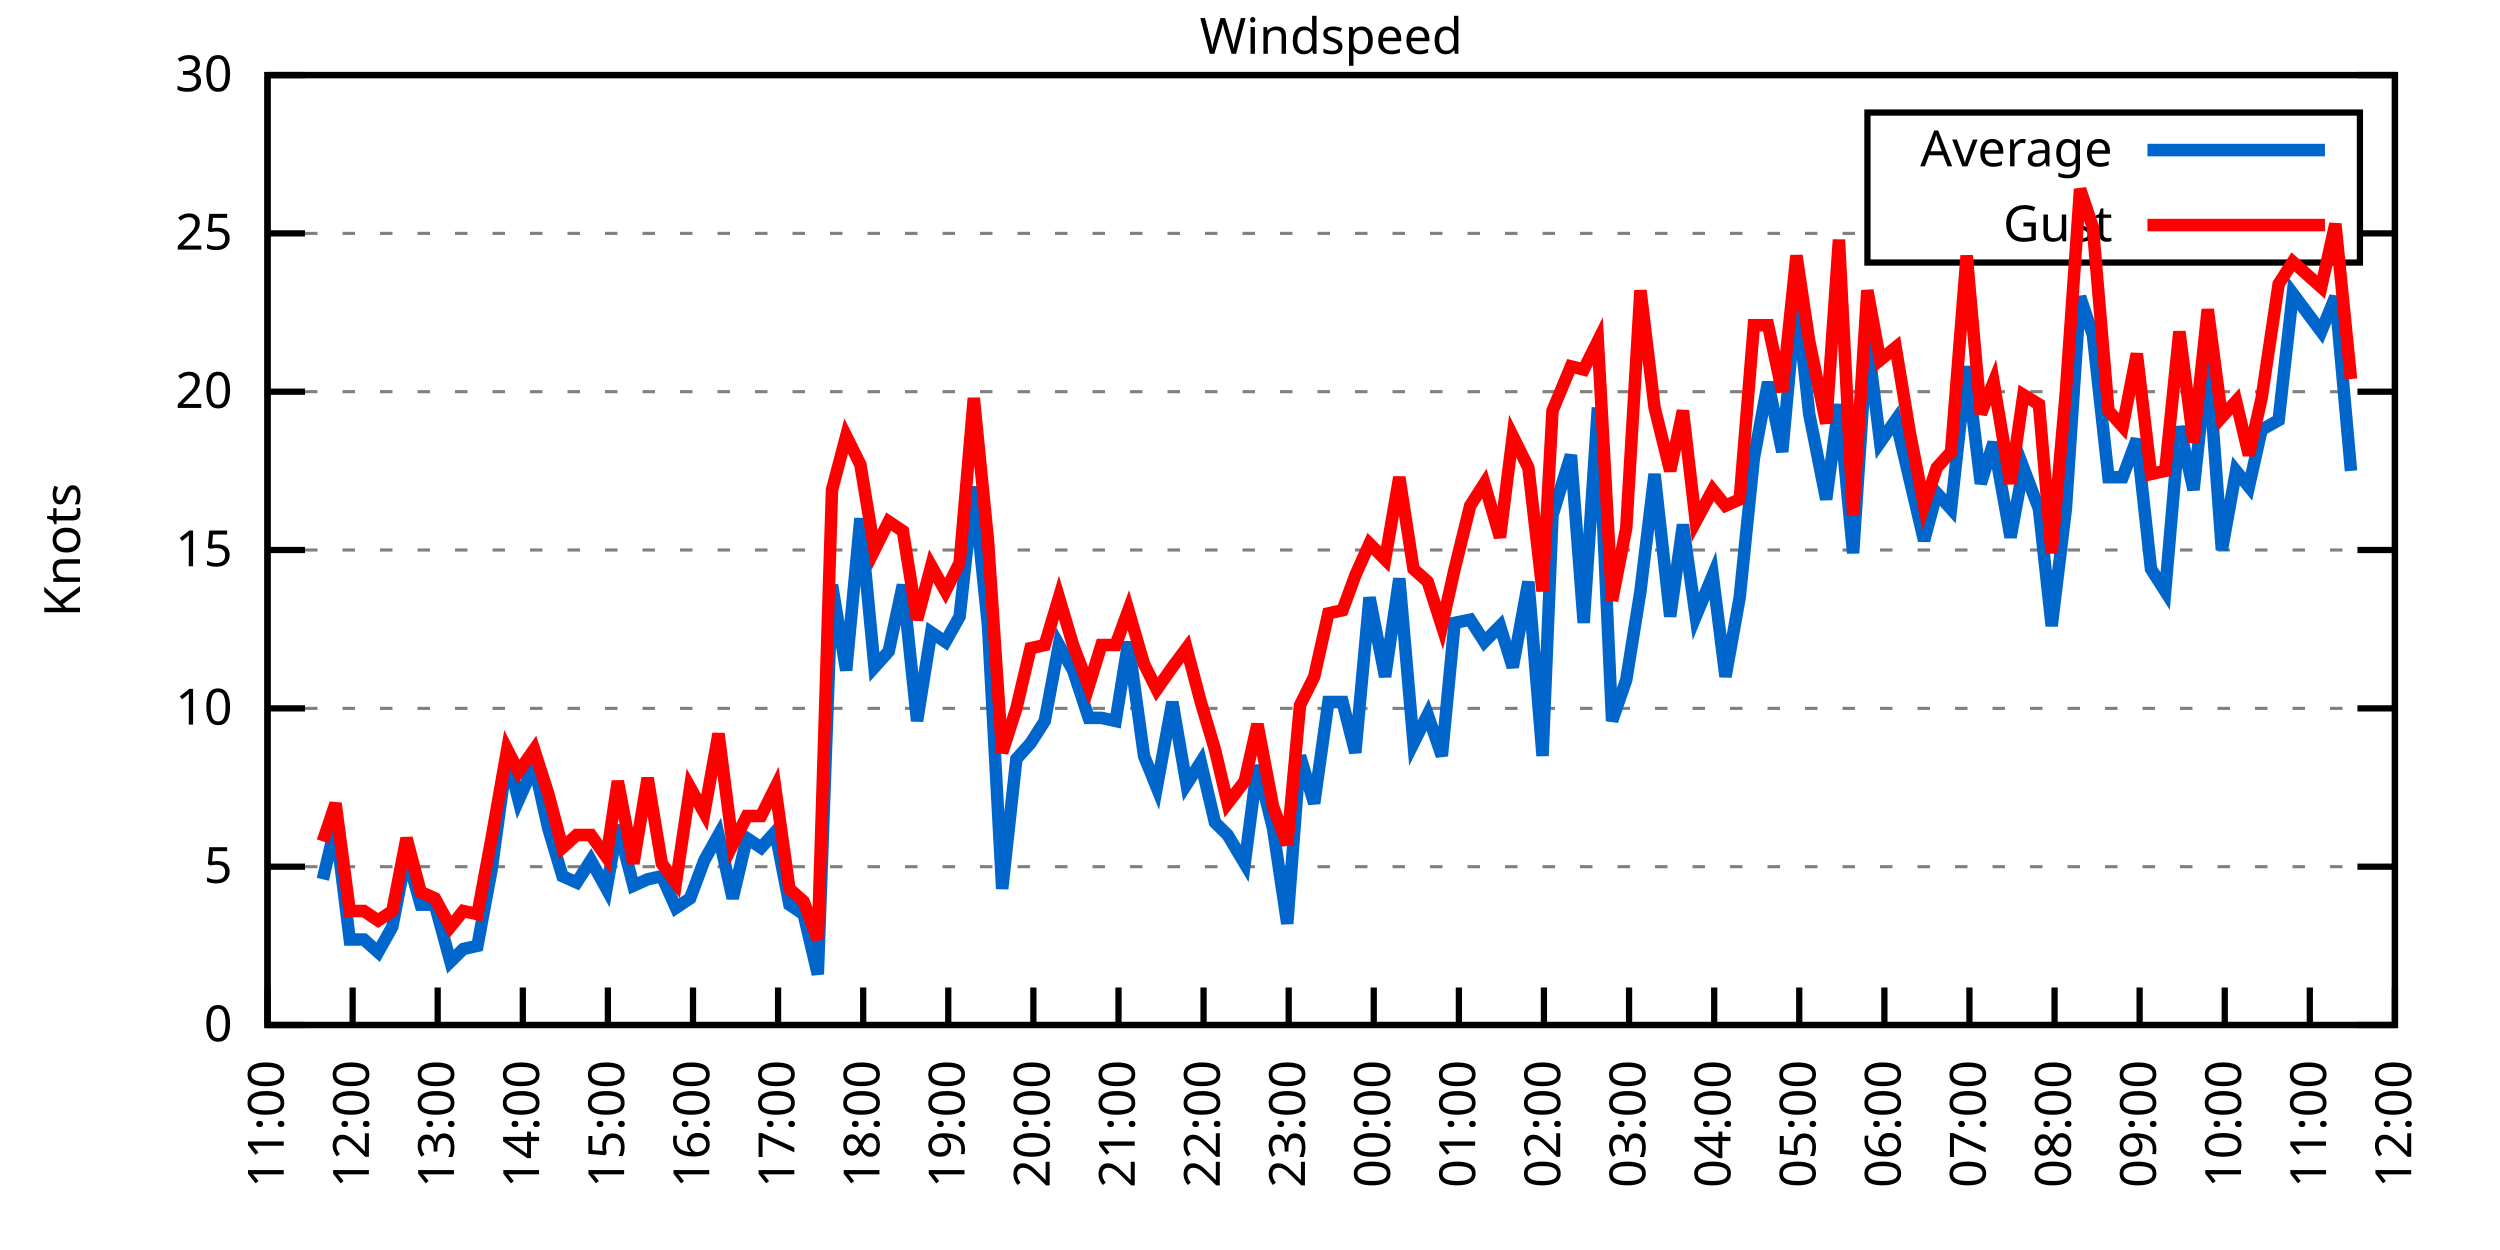
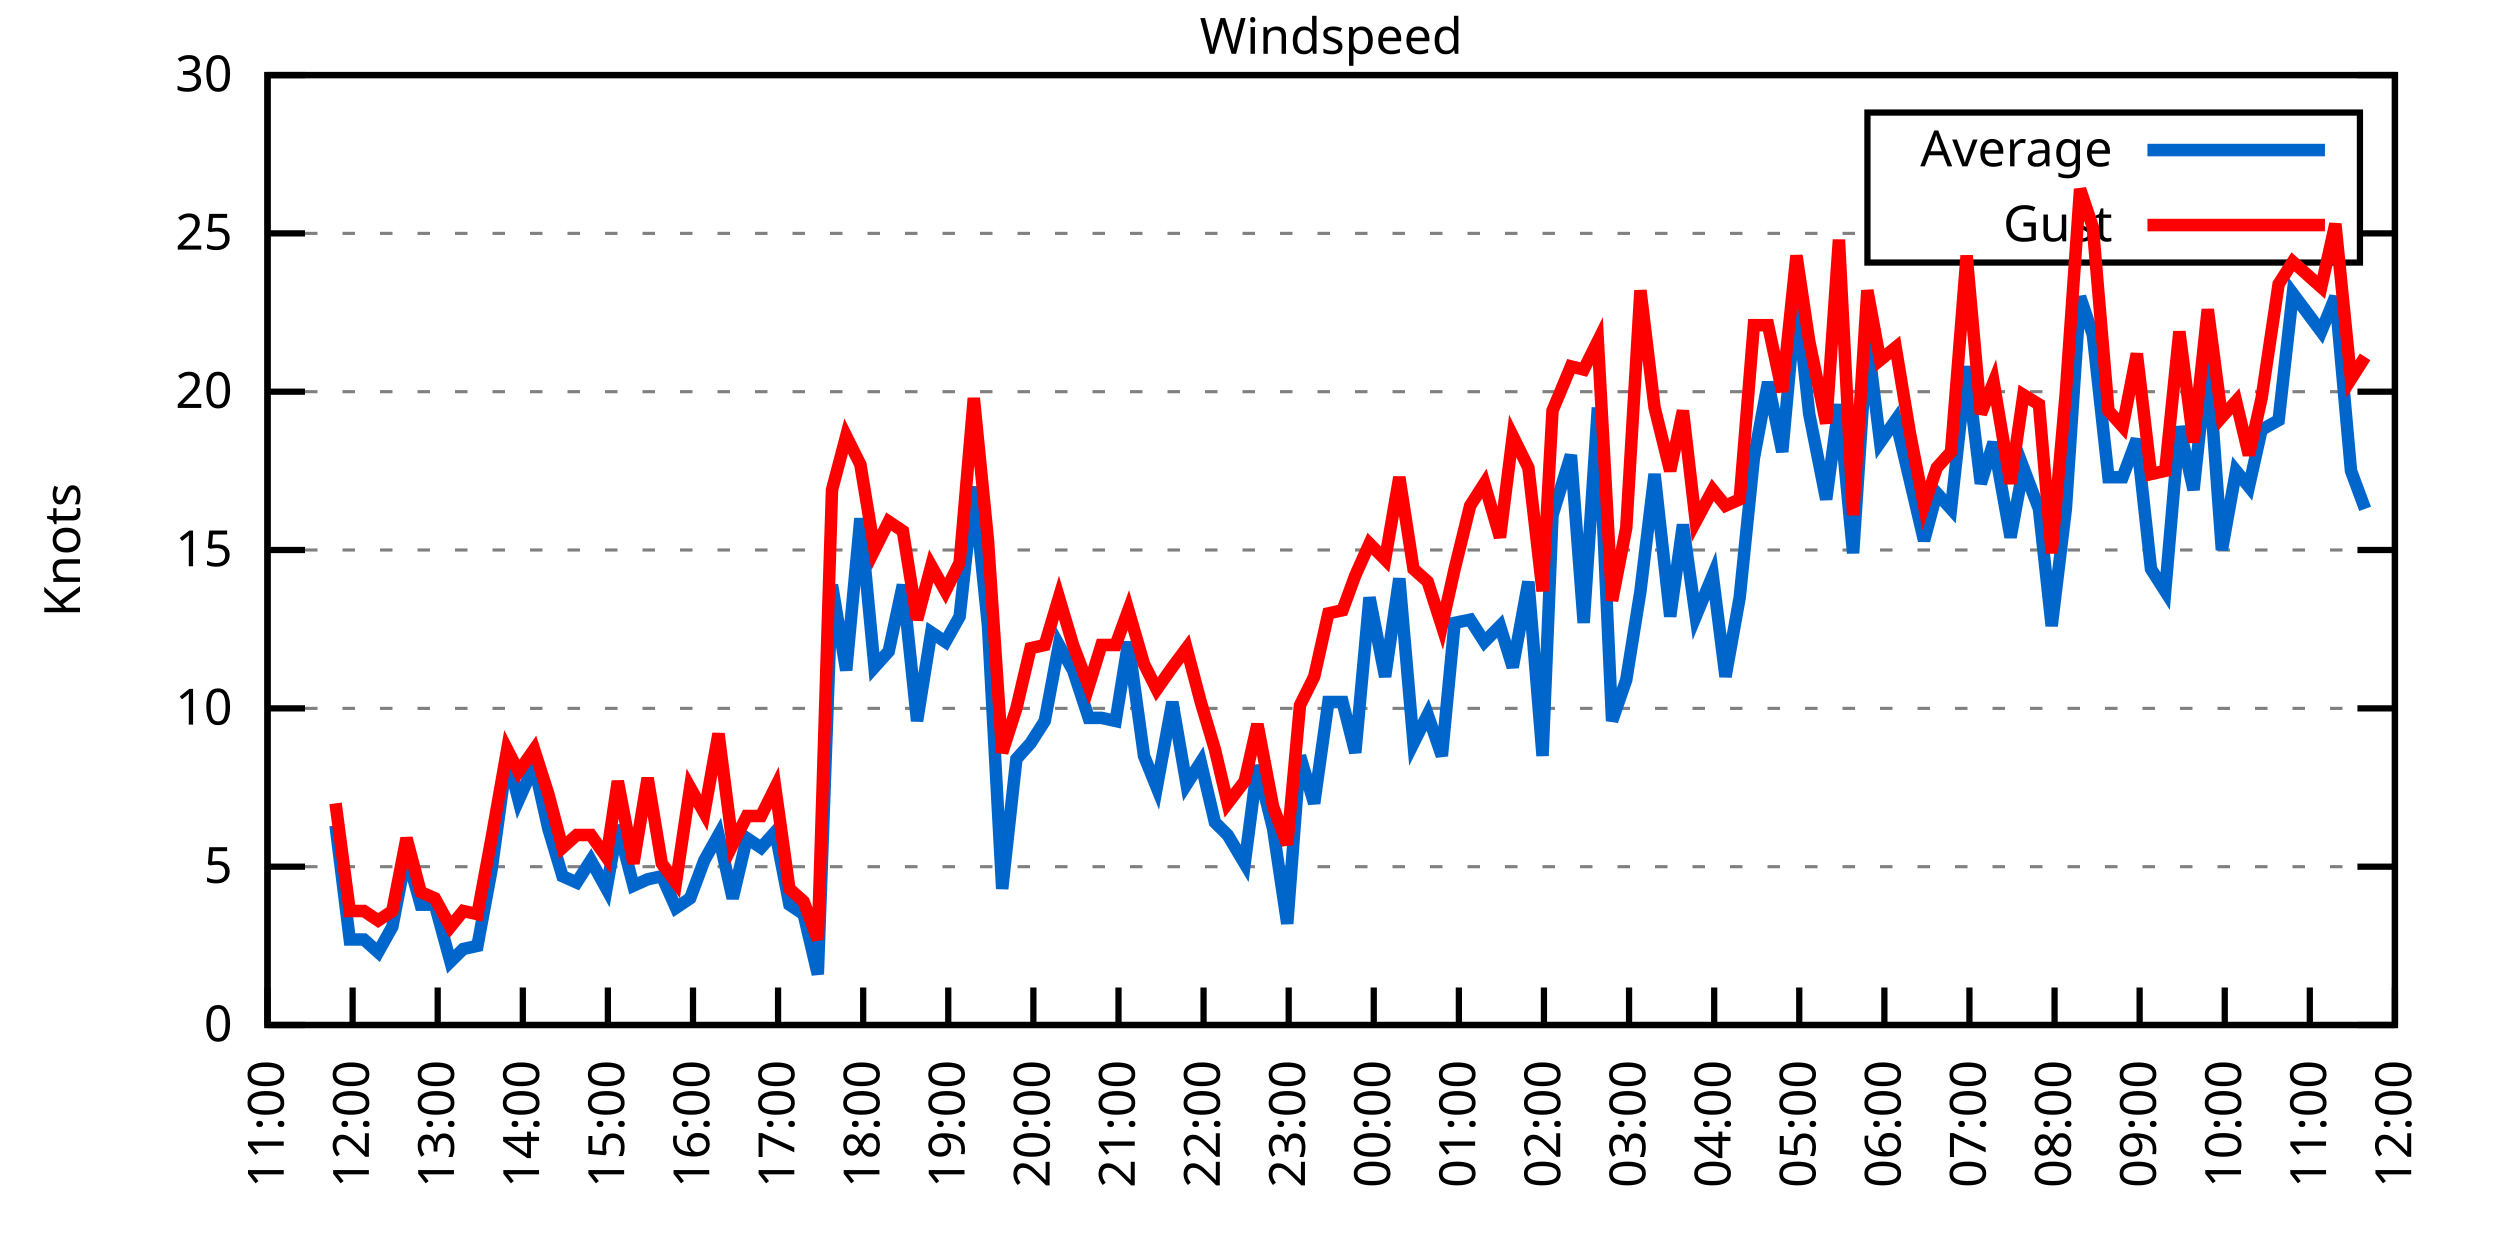
<svg xmlns="http://www.w3.org/2000/svg" xmlns:xlink="http://www.w3.org/1999/xlink" width="400" height="200" viewBox="0 0 400 200">
  <g id="gnuplot_canvas">
    <rect x="0" y="0" width="400" height="200" fill="none" />
    <defs>
      <circle id="gpDot" r="0.5" stroke-width="0.5" stroke="currentColor" />
      <path id="gpPt0" stroke-width="0.333" stroke="currentColor" d="M-1,0 h2 M0,-1 v2" />
      <path id="gpPt1" stroke-width="0.333" stroke="currentColor" d="M-1,-1 L1,1 M1,-1 L-1,1" />
      <path id="gpPt2" stroke-width="0.333" stroke="currentColor" d="M-1,0 L1,0 M0,-1 L0,1 M-1,-1 L1,1 M-1,1 L1,-1" />
      <rect id="gpPt3" stroke-width="0.333" stroke="currentColor" x="-1" y="-1" width="2" height="2" />
      <rect id="gpPt4" stroke-width="0.333" stroke="currentColor" fill="currentColor" x="-1" y="-1" width="2" height="2" />
      <circle id="gpPt5" stroke-width="0.333" stroke="currentColor" cx="0" cy="0" r="1" />
      <use xlink:href="#gpPt5" id="gpPt6" fill="currentColor" stroke="none" />
      <path id="gpPt7" stroke-width="0.333" stroke="currentColor" d="M0,-1.33 L-1.33,0.67 L1.33,0.67 z" />
      <use xlink:href="#gpPt7" id="gpPt8" fill="currentColor" stroke="none" />
      <use xlink:href="#gpPt7" id="gpPt9" stroke="currentColor" transform="rotate(180)" />
      <use xlink:href="#gpPt9" id="gpPt10" fill="currentColor" stroke="none" />
      <use xlink:href="#gpPt3" id="gpPt11" stroke="currentColor" transform="rotate(45)" />
      <use xlink:href="#gpPt11" id="gpPt12" fill="currentColor" stroke="none" />
      <path id="gpPt13" stroke-width="0.333" stroke="currentColor" d="M0,1.330 L1.265,0.411 L0.782,-1.067 L-0.782,-1.076 L-1.265,0.411 z" />
      <use xlink:href="#gpPt13" id="gpPt14" fill="currentColor" stroke="none" />
      <filter id="textbox" filterUnits="objectBoundingBox" x="0" y="0" height="1" width="1">
        <feFlood flood-color="white" flood-opacity="1" result="bgnd" />
        <feComposite in="SourceGraphic" in2="bgnd" operator="atop" />
      </filter>
      <filter id="greybox" filterUnits="objectBoundingBox" x="0" y="0" height="1" width="1">
        <feFlood flood-color="lightgrey" flood-opacity="1" result="grey" />
        <feComposite in="SourceGraphic" in2="grey" operator="atop" />
      </filter>
    </defs>
    <g fill="none" color="white" stroke="currentColor" stroke-width="1.00" stroke-linecap="butt" stroke-linejoin="miter">
</g>
    <g fill="none" color="black" stroke="currentColor" stroke-width="1.00" stroke-linecap="butt" stroke-linejoin="miter">
      <g stroke="none" shape-rendering="crispEdges">
        <polygon fill="rgb(255, 255, 255)" points="42.80,164.00 383.18,164.00 383.18,12.02 42.80,12.02 " />
      </g>
    </g>
    <g fill="none" color="black" stroke="currentColor" stroke-width="1.00" stroke-linecap="butt" stroke-linejoin="miter">
</g>
    <g fill="none" color="black" stroke="black" stroke-width="0.50" stroke-linecap="butt" stroke-linejoin="miter">
</g>
    <g fill="none" color="gray" stroke="currentColor" stroke-width="0.50" stroke-linecap="butt" stroke-linejoin="miter">
      <path stroke="gray" stroke-dasharray="2,4" class="gridline" d="M42.80,164.00 L383.19,164.00  " />
    </g>
    <g fill="none" color="gray" stroke="gray" stroke-width="1.00" stroke-linecap="butt" stroke-linejoin="miter">
</g>
    <g fill="none" color="black" stroke="currentColor" stroke-width="1.00" stroke-linecap="butt" stroke-linejoin="miter">
      <path stroke="black" d="M42.80,164.00 L48.80,164.00 M383.19,164.00 L377.19,164.00  " />
      <g transform="translate(37.20,166.60)" stroke="none" fill="black" font-family="Sans" font-size="8.00" text-anchor="end">
        <text>
          <tspan font-family="Sans"> 0</tspan>
        </text>
      </g>
    </g>
    <g fill="none" color="black" stroke="currentColor" stroke-width="1.00" stroke-linecap="butt" stroke-linejoin="miter">
</g>
    <g fill="none" color="black" stroke="black" stroke-width="0.50" stroke-linecap="butt" stroke-linejoin="miter">
</g>
    <g fill="none" color="gray" stroke="currentColor" stroke-width="0.50" stroke-linecap="butt" stroke-linejoin="miter">
      <path stroke="gray" stroke-dasharray="2,4" class="gridline" d="M42.80,138.67 L383.19,138.67  " />
    </g>
    <g fill="none" color="gray" stroke="gray" stroke-width="1.00" stroke-linecap="butt" stroke-linejoin="miter">
</g>
    <g fill="none" color="black" stroke="currentColor" stroke-width="1.00" stroke-linecap="butt" stroke-linejoin="miter">
      <path stroke="black" d="M42.80,138.67 L48.80,138.67 M383.19,138.67 L377.19,138.67  " />
      <g transform="translate(37.20,141.27)" stroke="none" fill="black" font-family="Sans" font-size="8.00" text-anchor="end">
        <text>
          <tspan font-family="Sans"> 5</tspan>
        </text>
      </g>
    </g>
    <g fill="none" color="black" stroke="currentColor" stroke-width="1.00" stroke-linecap="butt" stroke-linejoin="miter">
</g>
    <g fill="none" color="black" stroke="black" stroke-width="0.50" stroke-linecap="butt" stroke-linejoin="miter">
</g>
    <g fill="none" color="gray" stroke="currentColor" stroke-width="0.50" stroke-linecap="butt" stroke-linejoin="miter">
      <path stroke="gray" stroke-dasharray="2,4" class="gridline" d="M42.80,113.34 L383.19,113.34  " />
    </g>
    <g fill="none" color="gray" stroke="gray" stroke-width="1.00" stroke-linecap="butt" stroke-linejoin="miter">
</g>
    <g fill="none" color="black" stroke="currentColor" stroke-width="1.00" stroke-linecap="butt" stroke-linejoin="miter">
      <path stroke="black" d="M42.80,113.34 L48.80,113.34 M383.19,113.34 L377.19,113.34  " />
      <g transform="translate(37.20,115.94)" stroke="none" fill="black" font-family="Sans" font-size="8.00" text-anchor="end">
        <text>
          <tspan font-family="Sans"> 10</tspan>
        </text>
      </g>
    </g>
    <g fill="none" color="black" stroke="currentColor" stroke-width="1.00" stroke-linecap="butt" stroke-linejoin="miter">
</g>
    <g fill="none" color="black" stroke="black" stroke-width="0.50" stroke-linecap="butt" stroke-linejoin="miter">
</g>
    <g fill="none" color="gray" stroke="currentColor" stroke-width="0.50" stroke-linecap="butt" stroke-linejoin="miter">
      <path stroke="gray" stroke-dasharray="2,4" class="gridline" d="M42.80,88.00 L383.19,88.00  " />
    </g>
    <g fill="none" color="gray" stroke="gray" stroke-width="1.00" stroke-linecap="butt" stroke-linejoin="miter">
</g>
    <g fill="none" color="black" stroke="currentColor" stroke-width="1.00" stroke-linecap="butt" stroke-linejoin="miter">
      <path stroke="black" d="M42.80,88.00 L48.80,88.00 M383.19,88.00 L377.19,88.00  " />
      <g transform="translate(37.20,90.60)" stroke="none" fill="black" font-family="Sans" font-size="8.00" text-anchor="end">
        <text>
          <tspan font-family="Sans"> 15</tspan>
        </text>
      </g>
    </g>
    <g fill="none" color="black" stroke="currentColor" stroke-width="1.00" stroke-linecap="butt" stroke-linejoin="miter">
</g>
    <g fill="none" color="black" stroke="black" stroke-width="0.50" stroke-linecap="butt" stroke-linejoin="miter">
</g>
    <g fill="none" color="gray" stroke="currentColor" stroke-width="0.50" stroke-linecap="butt" stroke-linejoin="miter">
      <path stroke="gray" stroke-dasharray="2,4" class="gridline" d="M42.80,62.67 L383.19,62.67  " />
    </g>
    <g fill="none" color="gray" stroke="gray" stroke-width="1.00" stroke-linecap="butt" stroke-linejoin="miter">
</g>
    <g fill="none" color="black" stroke="currentColor" stroke-width="1.00" stroke-linecap="butt" stroke-linejoin="miter">
      <path stroke="black" d="M42.80,62.67 L48.80,62.67 M383.19,62.67 L377.19,62.67  " />
      <g transform="translate(37.20,65.27)" stroke="none" fill="black" font-family="Sans" font-size="8.00" text-anchor="end">
        <text>
          <tspan font-family="Sans"> 20</tspan>
        </text>
      </g>
    </g>
    <g fill="none" color="black" stroke="currentColor" stroke-width="1.00" stroke-linecap="butt" stroke-linejoin="miter">
</g>
    <g fill="none" color="black" stroke="black" stroke-width="0.50" stroke-linecap="butt" stroke-linejoin="miter">
</g>
    <g fill="none" color="gray" stroke="currentColor" stroke-width="0.50" stroke-linecap="butt" stroke-linejoin="miter">
      <path stroke="gray" stroke-dasharray="2,4" class="gridline" d="M42.80,37.34 L298.79,37.34 M377.59,37.34 L383.19,37.34  " />
    </g>
    <g fill="none" color="gray" stroke="gray" stroke-width="1.00" stroke-linecap="butt" stroke-linejoin="miter">
</g>
    <g fill="none" color="black" stroke="currentColor" stroke-width="1.00" stroke-linecap="butt" stroke-linejoin="miter">
      <path stroke="black" d="M42.80,37.34 L48.80,37.34 M383.19,37.34 L377.19,37.34  " />
      <g transform="translate(37.20,39.94)" stroke="none" fill="black" font-family="Sans" font-size="8.00" text-anchor="end">
        <text>
          <tspan font-family="Sans"> 25</tspan>
        </text>
      </g>
    </g>
    <g fill="none" color="black" stroke="currentColor" stroke-width="1.00" stroke-linecap="butt" stroke-linejoin="miter">
</g>
    <g fill="none" color="black" stroke="black" stroke-width="0.50" stroke-linecap="butt" stroke-linejoin="miter">
</g>
    <g fill="none" color="gray" stroke="currentColor" stroke-width="0.50" stroke-linecap="butt" stroke-linejoin="miter">
      <path stroke="gray" stroke-dasharray="2,4" class="gridline" d="M42.80,12.01 L383.19,12.01  " />
    </g>
    <g fill="none" color="gray" stroke="gray" stroke-width="1.00" stroke-linecap="butt" stroke-linejoin="miter">
</g>
    <g fill="none" color="black" stroke="currentColor" stroke-width="1.00" stroke-linecap="butt" stroke-linejoin="miter">
      <path stroke="black" d="M42.80,12.01 L48.80,12.01 M383.19,12.01 L377.19,12.01  " />
      <g transform="translate(37.20,14.61)" stroke="none" fill="black" font-family="Sans" font-size="8.00" text-anchor="end">
        <text>
          <tspan font-family="Sans"> 30</tspan>
        </text>
      </g>
    </g>
    <g fill="none" color="black" stroke="currentColor" stroke-width="1.00" stroke-linecap="butt" stroke-linejoin="miter">
      <path stroke="black" d="M42.80,164.00 L42.80,158.00  " />
      <g transform="translate(45.40,169.60) rotate(270.00)" stroke="none" fill="black" font-family="Sans" font-size="8.00" text-anchor="end">
        <text>
          <tspan font-family="Sans">11:00</tspan>
        </text>
      </g>
    </g>
    <g fill="none" color="black" stroke="currentColor" stroke-width="1.00" stroke-linecap="butt" stroke-linejoin="miter">
      <path stroke="black" d="M56.42,164.00 L56.42,158.00  " />
      <g transform="translate(59.02,169.60) rotate(270.00)" stroke="none" fill="black" font-family="Sans" font-size="8.00" text-anchor="end">
        <text>
          <tspan font-family="Sans">12:00</tspan>
        </text>
      </g>
    </g>
    <g fill="none" color="black" stroke="currentColor" stroke-width="1.00" stroke-linecap="butt" stroke-linejoin="miter">
      <path stroke="black" d="M70.03,164.00 L70.03,158.00  " />
      <g transform="translate(72.63,169.60) rotate(270.00)" stroke="none" fill="black" font-family="Sans" font-size="8.00" text-anchor="end">
        <text>
          <tspan font-family="Sans">13:00</tspan>
        </text>
      </g>
    </g>
    <g fill="none" color="black" stroke="currentColor" stroke-width="1.00" stroke-linecap="butt" stroke-linejoin="miter">
      <path stroke="black" d="M83.65,164.00 L83.65,158.00  " />
      <g transform="translate(86.25,169.60) rotate(270.00)" stroke="none" fill="black" font-family="Sans" font-size="8.00" text-anchor="end">
        <text>
          <tspan font-family="Sans">14:00</tspan>
        </text>
      </g>
    </g>
    <g fill="none" color="black" stroke="currentColor" stroke-width="1.00" stroke-linecap="butt" stroke-linejoin="miter">
      <path stroke="black" d="M97.26,164.00 L97.26,158.00  " />
      <g transform="translate(99.86,169.60) rotate(270.00)" stroke="none" fill="black" font-family="Sans" font-size="8.00" text-anchor="end">
        <text>
          <tspan font-family="Sans">15:00</tspan>
        </text>
      </g>
    </g>
    <g fill="none" color="black" stroke="currentColor" stroke-width="1.00" stroke-linecap="butt" stroke-linejoin="miter">
      <path stroke="black" d="M110.88,164.00 L110.88,158.00  " />
      <g transform="translate(113.48,169.60) rotate(270.00)" stroke="none" fill="black" font-family="Sans" font-size="8.00" text-anchor="end">
        <text>
          <tspan font-family="Sans">16:00</tspan>
        </text>
      </g>
    </g>
    <g fill="none" color="black" stroke="currentColor" stroke-width="1.00" stroke-linecap="butt" stroke-linejoin="miter">
      <path stroke="black" d="M124.49,164.00 L124.49,158.00  " />
      <g transform="translate(127.09,169.60) rotate(270.00)" stroke="none" fill="black" font-family="Sans" font-size="8.00" text-anchor="end">
        <text>
          <tspan font-family="Sans">17:00</tspan>
        </text>
      </g>
    </g>
    <g fill="none" color="black" stroke="currentColor" stroke-width="1.00" stroke-linecap="butt" stroke-linejoin="miter">
      <path stroke="black" d="M138.11,164.00 L138.11,158.00  " />
      <g transform="translate(140.71,169.60) rotate(270.00)" stroke="none" fill="black" font-family="Sans" font-size="8.00" text-anchor="end">
        <text>
          <tspan font-family="Sans">18:00</tspan>
        </text>
      </g>
    </g>
    <g fill="none" color="black" stroke="currentColor" stroke-width="1.00" stroke-linecap="butt" stroke-linejoin="miter">
      <path stroke="black" d="M151.72,164.00 L151.72,158.00  " />
      <g transform="translate(154.32,169.60) rotate(270.00)" stroke="none" fill="black" font-family="Sans" font-size="8.00" text-anchor="end">
        <text>
          <tspan font-family="Sans">19:00</tspan>
        </text>
      </g>
    </g>
    <g fill="none" color="black" stroke="currentColor" stroke-width="1.00" stroke-linecap="butt" stroke-linejoin="miter">
      <path stroke="black" d="M165.34,164.00 L165.34,158.00  " />
      <g transform="translate(167.94,169.60) rotate(270.00)" stroke="none" fill="black" font-family="Sans" font-size="8.00" text-anchor="end">
        <text>
          <tspan font-family="Sans">20:00</tspan>
        </text>
      </g>
    </g>
    <g fill="none" color="black" stroke="currentColor" stroke-width="1.00" stroke-linecap="butt" stroke-linejoin="miter">
      <path stroke="black" d="M178.96,164.00 L178.96,158.00  " />
      <g transform="translate(181.56,169.60) rotate(270.00)" stroke="none" fill="black" font-family="Sans" font-size="8.00" text-anchor="end">
        <text>
          <tspan font-family="Sans">21:00</tspan>
        </text>
      </g>
    </g>
    <g fill="none" color="black" stroke="currentColor" stroke-width="1.00" stroke-linecap="butt" stroke-linejoin="miter">
      <path stroke="black" d="M192.57,164.00 L192.57,158.00  " />
      <g transform="translate(195.17,169.60) rotate(270.00)" stroke="none" fill="black" font-family="Sans" font-size="8.00" text-anchor="end">
        <text>
          <tspan font-family="Sans">22:00</tspan>
        </text>
      </g>
    </g>
    <g fill="none" color="black" stroke="currentColor" stroke-width="1.00" stroke-linecap="butt" stroke-linejoin="miter">
      <path stroke="black" d="M206.19,164.00 L206.19,158.00  " />
      <g transform="translate(208.79,169.60) rotate(270.00)" stroke="none" fill="black" font-family="Sans" font-size="8.00" text-anchor="end">
        <text>
          <tspan font-family="Sans">23:00</tspan>
        </text>
      </g>
    </g>
    <g fill="none" color="black" stroke="currentColor" stroke-width="1.00" stroke-linecap="butt" stroke-linejoin="miter">
      <path stroke="black" d="M219.80,164.00 L219.80,158.00  " />
      <g transform="translate(222.40,169.60) rotate(270.00)" stroke="none" fill="black" font-family="Sans" font-size="8.00" text-anchor="end">
        <text>
          <tspan font-family="Sans">00:00</tspan>
        </text>
      </g>
    </g>
    <g fill="none" color="black" stroke="currentColor" stroke-width="1.00" stroke-linecap="butt" stroke-linejoin="miter">
      <path stroke="black" d="M233.42,164.00 L233.42,158.00  " />
      <g transform="translate(236.02,169.60) rotate(270.00)" stroke="none" fill="black" font-family="Sans" font-size="8.00" text-anchor="end">
        <text>
          <tspan font-family="Sans">01:00</tspan>
        </text>
      </g>
    </g>
    <g fill="none" color="black" stroke="currentColor" stroke-width="1.00" stroke-linecap="butt" stroke-linejoin="miter">
      <path stroke="black" d="M247.03,164.00 L247.03,158.00  " />
      <g transform="translate(249.63,169.60) rotate(270.00)" stroke="none" fill="black" font-family="Sans" font-size="8.00" text-anchor="end">
        <text>
          <tspan font-family="Sans">02:00</tspan>
        </text>
      </g>
    </g>
    <g fill="none" color="black" stroke="currentColor" stroke-width="1.00" stroke-linecap="butt" stroke-linejoin="miter">
      <path stroke="black" d="M260.65,164.00 L260.65,158.00  " />
      <g transform="translate(263.25,169.60) rotate(270.00)" stroke="none" fill="black" font-family="Sans" font-size="8.00" text-anchor="end">
        <text>
          <tspan font-family="Sans">03:00</tspan>
        </text>
      </g>
    </g>
    <g fill="none" color="black" stroke="currentColor" stroke-width="1.00" stroke-linecap="butt" stroke-linejoin="miter">
      <path stroke="black" d="M274.27,164.00 L274.27,158.00  " />
      <g transform="translate(276.87,169.60) rotate(270.00)" stroke="none" fill="black" font-family="Sans" font-size="8.00" text-anchor="end">
        <text>
          <tspan font-family="Sans">04:00</tspan>
        </text>
      </g>
    </g>
    <g fill="none" color="black" stroke="currentColor" stroke-width="1.00" stroke-linecap="butt" stroke-linejoin="miter">
      <path stroke="black" d="M287.88,164.00 L287.88,158.00  " />
      <g transform="translate(290.48,169.60) rotate(270.00)" stroke="none" fill="black" font-family="Sans" font-size="8.00" text-anchor="end">
        <text>
          <tspan font-family="Sans">05:00</tspan>
        </text>
      </g>
    </g>
    <g fill="none" color="black" stroke="currentColor" stroke-width="1.00" stroke-linecap="butt" stroke-linejoin="miter">
      <path stroke="black" d="M301.50,164.00 L301.50,158.00  " />
      <g transform="translate(304.10,169.60) rotate(270.00)" stroke="none" fill="black" font-family="Sans" font-size="8.00" text-anchor="end">
        <text>
          <tspan font-family="Sans">06:00</tspan>
        </text>
      </g>
    </g>
    <g fill="none" color="black" stroke="currentColor" stroke-width="1.00" stroke-linecap="butt" stroke-linejoin="miter">
      <path stroke="black" d="M315.11,164.00 L315.11,158.00  " />
      <g transform="translate(317.71,169.60) rotate(270.00)" stroke="none" fill="black" font-family="Sans" font-size="8.00" text-anchor="end">
        <text>
          <tspan font-family="Sans">07:00</tspan>
        </text>
      </g>
    </g>
    <g fill="none" color="black" stroke="currentColor" stroke-width="1.00" stroke-linecap="butt" stroke-linejoin="miter">
      <path stroke="black" d="M328.73,164.00 L328.73,158.00  " />
      <g transform="translate(331.33,169.60) rotate(270.00)" stroke="none" fill="black" font-family="Sans" font-size="8.00" text-anchor="end">
        <text>
          <tspan font-family="Sans">08:00</tspan>
        </text>
      </g>
    </g>
    <g fill="none" color="black" stroke="currentColor" stroke-width="1.00" stroke-linecap="butt" stroke-linejoin="miter">
      <path stroke="black" d="M342.34,164.00 L342.34,158.00  " />
      <g transform="translate(344.94,169.60) rotate(270.00)" stroke="none" fill="black" font-family="Sans" font-size="8.00" text-anchor="end">
        <text>
          <tspan font-family="Sans">09:00</tspan>
        </text>
      </g>
    </g>
    <g fill="none" color="black" stroke="currentColor" stroke-width="1.00" stroke-linecap="butt" stroke-linejoin="miter">
      <path stroke="black" d="M355.96,164.00 L355.96,158.00  " />
      <g transform="translate(358.56,169.60) rotate(270.00)" stroke="none" fill="black" font-family="Sans" font-size="8.00" text-anchor="end">
        <text>
          <tspan font-family="Sans">10:00</tspan>
        </text>
      </g>
    </g>
    <g fill="none" color="black" stroke="currentColor" stroke-width="1.00" stroke-linecap="butt" stroke-linejoin="miter">
      <path stroke="black" d="M369.57,164.00 L369.57,158.00  " />
      <g transform="translate(372.17,169.60) rotate(270.00)" stroke="none" fill="black" font-family="Sans" font-size="8.00" text-anchor="end">
        <text>
          <tspan font-family="Sans">11:00</tspan>
        </text>
      </g>
    </g>
    <g fill="none" color="black" stroke="currentColor" stroke-width="1.00" stroke-linecap="butt" stroke-linejoin="miter">
      <path stroke="black" d="M383.19,164.00 L383.19,158.00  " />
      <g transform="translate(385.79,169.60) rotate(270.00)" stroke="none" fill="black" font-family="Sans" font-size="8.00" text-anchor="end">
        <text>
          <tspan font-family="Sans">12:00</tspan>
        </text>
      </g>
    </g>
    <g fill="none" color="black" stroke="currentColor" stroke-width="1.00" stroke-linecap="butt" stroke-linejoin="miter">
</g>
    <g fill="none" color="black" stroke="currentColor" stroke-width="1.00" stroke-linecap="butt" stroke-linejoin="miter">
      <path stroke="black" d="M42.80,12.01 L42.80,164.00 L383.19,164.00 L383.19,12.01 L42.80,12.01 Z  " />
    </g>
    <g fill="none" color="black" stroke="currentColor" stroke-width="1.00" stroke-linecap="butt" stroke-linejoin="miter">
</g>
    <g fill="none" color="black" stroke="currentColor" stroke-width="1.00" stroke-linecap="butt" stroke-linejoin="miter">
      <path stroke="black" d="M298.79,42.01 L298.79,18.01 L377.59,18.01 L377.59,42.01 L298.79,42.01 Z  " />
    </g>
    <g id="Windspeed_plot_1">
      <g fill="none" color="white" stroke="black" stroke-width="2.00" stroke-linecap="butt" stroke-linejoin="miter">
</g>
      <g fill="none" color="black" stroke="currentColor" stroke-width="2.00" stroke-linecap="butt" stroke-linejoin="miter">
        <g transform="translate(337.99,26.61)" stroke="none" fill="black" font-family="Sans" font-size="8.00" text-anchor="end">
          <text>
            <tspan font-family="Sans">Average</tspan>
          </text>
        </g>
      </g>
      <g fill="none" color="black" stroke="currentColor" stroke-width="2.00" stroke-linecap="butt" stroke-linejoin="miter">
-         <path stroke="rgb(  0, 102, 204)" d="M343.59,24.01 L371.99,24.01 M51.65,140.69 L53.69,132.08 L55.96,150.32 L58.23,150.32 L60.50,152.35 L62.77,148.29   L65.04,136.64 L67.31,144.75 L69.58,144.75 L72.07,153.87 L74.12,151.84 L76.39,151.33 L78.65,139.17 L81.15,120.94   L82.97,128.03 L85.46,122.46 L87.73,132.59 L90.00,140.19 L92.27,141.20 L94.54,137.66 L97.04,142.21 L98.85,132.08   L101.35,141.71 L103.62,140.69 L105.89,140.19 L108.15,145.25 L110.42,143.73 L112.69,137.66 L114.96,133.60 L117.23,143.73   L119.50,134.11 L121.77,135.63 L124.04,133.10 L126.31,144.75 L128.58,146.27 L130.85,155.89 L133.12,93.58 L135.39,107.26   L137.66,82.94 L139.92,106.75 L142.19,104.22 L144.46,93.58 L146.73,115.36 L149.00,101.18 L151.27,102.70 L153.54,98.64   L155.81,77.87 L158.08,100.16 L160.35,142.21 L162.62,121.44 L164.89,118.91 L167.16,115.36 L169.43,103.20 L171.69,107.26   L174.19,114.86 L176.23,114.86 L178.50,115.36 L180.54,102.70 L183.04,120.94 L185.08,126.00 L187.58,112.32 L189.85,125.50   L192.12,121.95 L194.39,131.58 L196.43,133.60 L199.15,138.16 L201.19,122.46 L203.69,132.59 L205.96,147.79 L208.00,120.94   L210.27,128.54 L212.54,112.32 L214.81,112.32 L216.85,120.43 L219.12,95.60 L221.62,108.27 L223.89,92.56 L226.16,118.91   L228.43,114.35 L230.70,120.94 L232.74,99.66 L235.23,99.15 L237.50,102.70 L240.00,100.16 L242.04,106.75 L244.54,93.07   L246.81,120.94 L248.40,82.43 L251.35,72.81 L253.39,99.66 L255.66,65.21 L257.93,115.36 L260.20,108.78 L262.47,94.59   L264.73,75.85 L267.23,98.64 L269.27,83.95 L271.32,98.64 L274.04,92.06 L276.08,108.27 L278.35,95.60 L280.62,73.31   L282.89,61.15 L285.16,72.30 L287.43,47.47 L289.47,66.22 L292.19,79.90 L294.23,64.70 L296.50,88.51 L298.77,54.06   L300.82,70.78 L303.31,67.23 L305.58,76.86 L307.85,86.49 L309.89,78.89 L312.16,81.42 L314.66,58.62 L316.93,77.37   L318.97,70.78 L321.69,85.98 L323.74,74.83 L326.23,81.42 L328.27,100.16 L330.54,81.42 L332.81,47.47 L334.85,53.55   L337.35,76.35 L339.62,76.35 L341.89,70.27 L344.16,91.04 L346.43,94.59 L348.70,68.25 L350.97,78.38 L353.24,57.10   L355.50,88.00 L357.77,75.34 L359.82,77.87 L361.86,68.75 L364.58,67.23 L366.85,46.97 L371.39,53.05 L373.66,47.47   L376.16,75.34  " />
+         <path stroke="rgb(  0, 102, 204)" d="M343.59,24.01 L371.99,24.01 M53.69,132.08 L55.96,150.32 L58.23,150.32 L60.50,152.35 L62.77,148.29 L65.04,136.64   L67.31,144.75 L69.58,144.75 L72.07,153.87 L74.12,151.84 L76.39,151.33 L78.65,139.17 L81.15,120.94 L82.97,128.03   L85.46,122.46 L87.73,132.59 L90.00,140.19 L92.27,141.20 L94.54,137.66 L97.04,142.21 L98.85,132.08 L101.35,141.71   L103.62,140.69 L105.89,140.19 L108.15,145.25 L110.42,143.73 L112.69,137.66 L114.96,133.60 L117.23,143.73 L119.50,134.11   L121.77,135.63 L124.04,133.10 L126.31,144.75 L128.58,146.27 L130.85,155.89 L133.12,93.58 L135.39,107.26 L137.66,82.94   L139.92,106.75 L142.19,104.22 L144.46,93.58 L146.73,115.36 L149.00,101.18 L151.27,102.70 L153.54,98.64 L155.81,77.87   L158.08,100.16 L160.35,142.21 L162.62,121.44 L164.89,118.91 L167.16,115.36 L169.43,103.20 L171.69,107.26 L174.19,114.86   L176.23,114.86 L178.50,115.36 L180.54,102.70 L183.04,120.94 L185.08,126.00 L187.58,112.32 L189.85,125.50 L192.12,121.95   L194.39,131.58 L196.43,133.60 L199.15,138.16 L201.19,122.46 L203.69,132.59 L205.96,147.79 L208.00,120.94 L210.27,128.54   L212.54,112.32 L214.81,112.32 L216.85,120.43 L219.12,95.60 L221.62,108.27 L223.89,92.56 L226.16,118.91 L228.43,114.35   L230.70,120.94 L232.74,99.66 L235.23,99.15 L237.50,102.70 L240.00,100.16 L242.04,106.75 L244.54,93.07 L246.81,120.94   L248.40,82.43 L251.35,72.81 L253.39,99.66 L255.66,65.21 L257.93,115.36 L260.20,108.78 L262.47,94.59 L264.73,75.85   L267.23,98.64 L269.27,83.95 L271.32,98.64 L274.04,92.06 L276.08,108.27 L278.35,95.60 L280.62,73.31 L282.89,61.15   L285.16,72.30 L287.43,47.47 L289.47,66.22 L292.19,79.90 L294.23,64.70 L296.50,88.51 L298.77,54.06 L300.82,70.78   L303.31,67.23 L305.58,76.86 L307.85,86.49 L309.89,78.89 L312.16,81.42 L314.66,58.62 L316.93,77.37 L318.97,70.78   L321.69,85.98 L323.74,74.83 L326.23,81.42 L328.27,100.16 L330.54,81.42 L332.81,47.47 L334.85,53.55 L337.35,76.35   L339.62,76.35 L341.89,70.27 L344.16,91.04 L346.43,94.59 L348.70,68.25 L350.97,78.38 L353.24,57.10 L355.50,88.00   L357.77,75.34 L359.82,77.87 L361.86,68.75 L364.58,67.23 L366.85,46.97 L371.39,53.05 L373.66,47.47 L376.16,75.34   L378.42,81.42  " />
      </g>
    </g>
    <g id="Windspeed_plot_2">
      <g fill="none" color="black" stroke="currentColor" stroke-width="2.00" stroke-linecap="butt" stroke-linejoin="miter">
        <g transform="translate(337.99,38.61)" stroke="none" fill="black" font-family="Sans" font-size="8.00" text-anchor="end">
          <text>
            <tspan font-family="Sans">Gust</tspan>
          </text>
        </g>
      </g>
      <g fill="none" color="black" stroke="currentColor" stroke-width="2.00" stroke-linecap="butt" stroke-linejoin="miter">
-         <path stroke="rgb(255,   0,   0)" d="M343.59,36.01 L371.99,36.01 M51.65,134.62 L53.69,128.54 L55.96,145.76 L58.23,145.76 L60.50,147.28 L62.77,145.76   L65.04,134.11 L67.31,142.72 L69.58,143.73 L72.07,148.29 L74.12,145.76 L76.39,146.27 L78.65,134.11 L81.15,119.92   L82.97,123.47 L85.46,119.92 L87.73,127.02 L90.00,135.63 L92.27,133.60 L94.54,133.60 L97.04,137.15 L98.85,124.99   L101.35,138.16 L103.62,124.48 L105.89,138.16 L108.15,141.20 L110.42,126.00 L112.69,130.06 L114.96,117.39 L117.23,135.12   L119.50,130.56 L121.77,130.56 L124.04,126.00 L126.31,142.21 L128.58,144.24 L130.85,150.32 L133.12,78.38 L135.39,69.77   L137.66,74.33 L139.92,88.00 L142.19,83.45 L144.46,84.97 L146.73,99.15 L149.00,90.54 L151.27,94.59 L153.54,90.03   L155.81,63.69 L158.08,86.49 L160.35,120.43 L162.62,113.34 L164.89,103.71 L167.16,103.20 L169.43,95.60 L171.69,103.20   L174.19,109.79 L176.23,103.20 L178.50,103.20 L180.54,97.63 L183.04,106.24 L185.08,110.30 L187.58,106.75 L189.85,103.71   L192.12,112.32 L194.39,119.92 L196.43,128.54 L199.15,124.99 L201.19,115.87 L203.69,129.04 L205.96,135.12 L208.00,112.83   L210.27,108.27 L212.54,98.14 L214.81,97.63 L216.85,92.06 L219.12,86.99 L221.62,89.52 L223.89,76.35 L226.16,91.04   L228.43,93.07 L230.70,100.16 L232.74,91.04 L235.23,80.91 L237.50,77.37 L240.00,85.98 L242.04,69.77 L244.54,74.83   L246.81,94.59 L248.40,65.71 L251.35,58.62 L253.39,59.13 L255.66,54.57 L257.93,96.11 L260.20,84.46 L262.47,46.46   L264.73,65.21 L267.23,75.34 L269.27,65.71 L271.32,83.45 L274.04,78.38 L276.08,80.91 L278.35,79.90 L280.62,52.03   L282.89,52.03 L285.16,62.67 L287.43,40.89 L289.47,54.57 L292.19,67.74 L294.23,38.35 L296.50,82.43 L298.77,46.46   L300.82,57.61 L303.31,55.58 L305.58,69.26 L307.85,80.91 L309.89,74.83 L312.16,72.30 L314.66,40.89 L316.93,66.22   L318.97,61.15 L321.69,77.37 L323.74,63.18 L326.23,64.70 L328.27,88.51 L330.54,62.67 L332.81,30.25 L334.85,36.33   L337.35,65.71 L339.62,68.25 L341.89,56.59 L344.16,75.85 L346.43,75.34 L348.70,53.05 L350.97,70.78 L353.24,49.50   L355.50,66.73 L357.77,64.19 L359.82,72.81 L361.86,63.69 L364.58,45.45 L366.85,41.90 L371.39,45.95 L373.66,35.82   L376.16,60.65  " />
+         <path stroke="rgb(255,   0,   0)" d="M343.59,36.01 L371.99,36.01 M53.69,128.54 L55.96,145.76 L58.23,145.76 L60.50,147.28 L62.77,145.76 L65.04,134.11   L67.31,142.72 L69.58,143.73 L72.07,148.29 L74.12,145.76 L76.39,146.27 L78.65,134.11 L81.15,119.92 L82.97,123.47   L85.46,119.92 L87.73,127.02 L90.00,135.63 L92.27,133.60 L94.54,133.60 L97.04,137.15 L98.85,124.99 L101.35,138.16   L103.62,124.48 L105.89,138.16 L108.15,141.20 L110.42,126.00 L112.69,130.06 L114.96,117.39 L117.23,135.12 L119.50,130.56   L121.77,130.56 L124.04,126.00 L126.31,142.21 L128.58,144.24 L130.85,150.32 L133.12,78.38 L135.39,69.77 L137.66,74.33   L139.92,88.00 L142.19,83.45 L144.46,84.97 L146.73,99.15 L149.00,90.54 L151.27,94.59 L153.54,90.03 L155.81,63.69   L158.08,86.49 L160.35,120.43 L162.62,113.34 L164.89,103.71 L167.16,103.20 L169.43,95.60 L171.69,103.20 L174.19,109.79   L176.23,103.20 L178.50,103.20 L180.54,97.63 L183.04,106.24 L185.08,110.30 L187.58,106.75 L189.85,103.71 L192.12,112.32   L194.39,119.92 L196.43,128.54 L199.15,124.99 L201.19,115.87 L203.69,129.04 L205.96,135.12 L208.00,112.83 L210.27,108.27   L212.54,98.14 L214.81,97.63 L216.85,92.06 L219.12,86.99 L221.62,89.52 L223.89,76.35 L226.16,91.04 L228.43,93.07   L230.70,100.16 L232.74,91.04 L235.23,80.91 L237.50,77.37 L240.00,85.98 L242.04,69.77 L244.54,74.83 L246.81,94.59   L248.40,65.71 L251.35,58.62 L253.39,59.13 L255.66,54.57 L257.93,96.11 L260.20,84.46 L262.47,46.46 L264.73,65.21   L267.23,75.34 L269.27,65.71 L271.32,83.45 L274.04,78.38 L276.08,80.91 L278.35,79.90 L280.62,52.03 L282.89,52.03   L285.16,62.67 L287.43,40.89 L289.47,54.57 L292.19,67.74 L294.23,38.35 L296.50,82.43 L298.77,46.46 L300.82,57.61   L303.31,55.58 L305.58,69.26 L307.85,80.91 L309.89,74.83 L312.16,72.30 L314.66,40.89 L316.93,66.22 L318.97,61.15   L321.69,77.37 L323.74,63.18 L326.23,64.70 L328.27,88.51 L330.54,62.67 L332.81,30.25 L334.85,36.33 L337.35,65.71   L339.62,68.25 L341.89,56.59 L344.16,75.85 L346.43,75.34 L348.70,53.05 L350.97,70.78 L353.24,49.50 L355.50,66.73   L357.77,64.19 L359.82,72.81 L361.86,63.69 L364.58,45.45 L366.85,41.90 L371.39,45.95 L373.66,35.82 L376.16,60.65   L378.42,57.10  " />
      </g>
    </g>
    <g fill="none" color="black" stroke="currentColor" stroke-width="2.00" stroke-linecap="butt" stroke-linejoin="miter">
</g>
    <g fill="none" color="black" stroke="black" stroke-width="1.00" stroke-linecap="butt" stroke-linejoin="miter">
</g>
    <g fill="none" color="black" stroke="currentColor" stroke-width="1.00" stroke-linecap="butt" stroke-linejoin="miter">
      <path stroke="black" d="M42.80,12.01 L42.80,164.00 L383.19,164.00 L383.19,12.01 L42.80,12.01 Z  " />
      <g transform="translate(12.80,88.01) rotate(270.00)" stroke="none" fill="black" font-family="Sans" font-size="8.00" text-anchor="middle">
        <text>
          <tspan font-family="Sans">Knots</tspan>
        </text>
      </g>
    </g>
    <g fill="none" color="black" stroke="currentColor" stroke-width="1.00" stroke-linecap="butt" stroke-linejoin="miter">
</g>
    <g fill="none" color="black" stroke="currentColor" stroke-width="1.00" stroke-linecap="butt" stroke-linejoin="miter">
      <g transform="translate(212.99,8.61)" stroke="none" fill="black" font-family="Sans" font-size="8.00" text-anchor="middle">
        <text>
          <tspan font-family="Sans">Windspeed</tspan>
        </text>
      </g>
    </g>
    <g fill="none" color="black" stroke="currentColor" stroke-width="1.00" stroke-linecap="butt" stroke-linejoin="miter">
</g>
  </g>
</svg>
